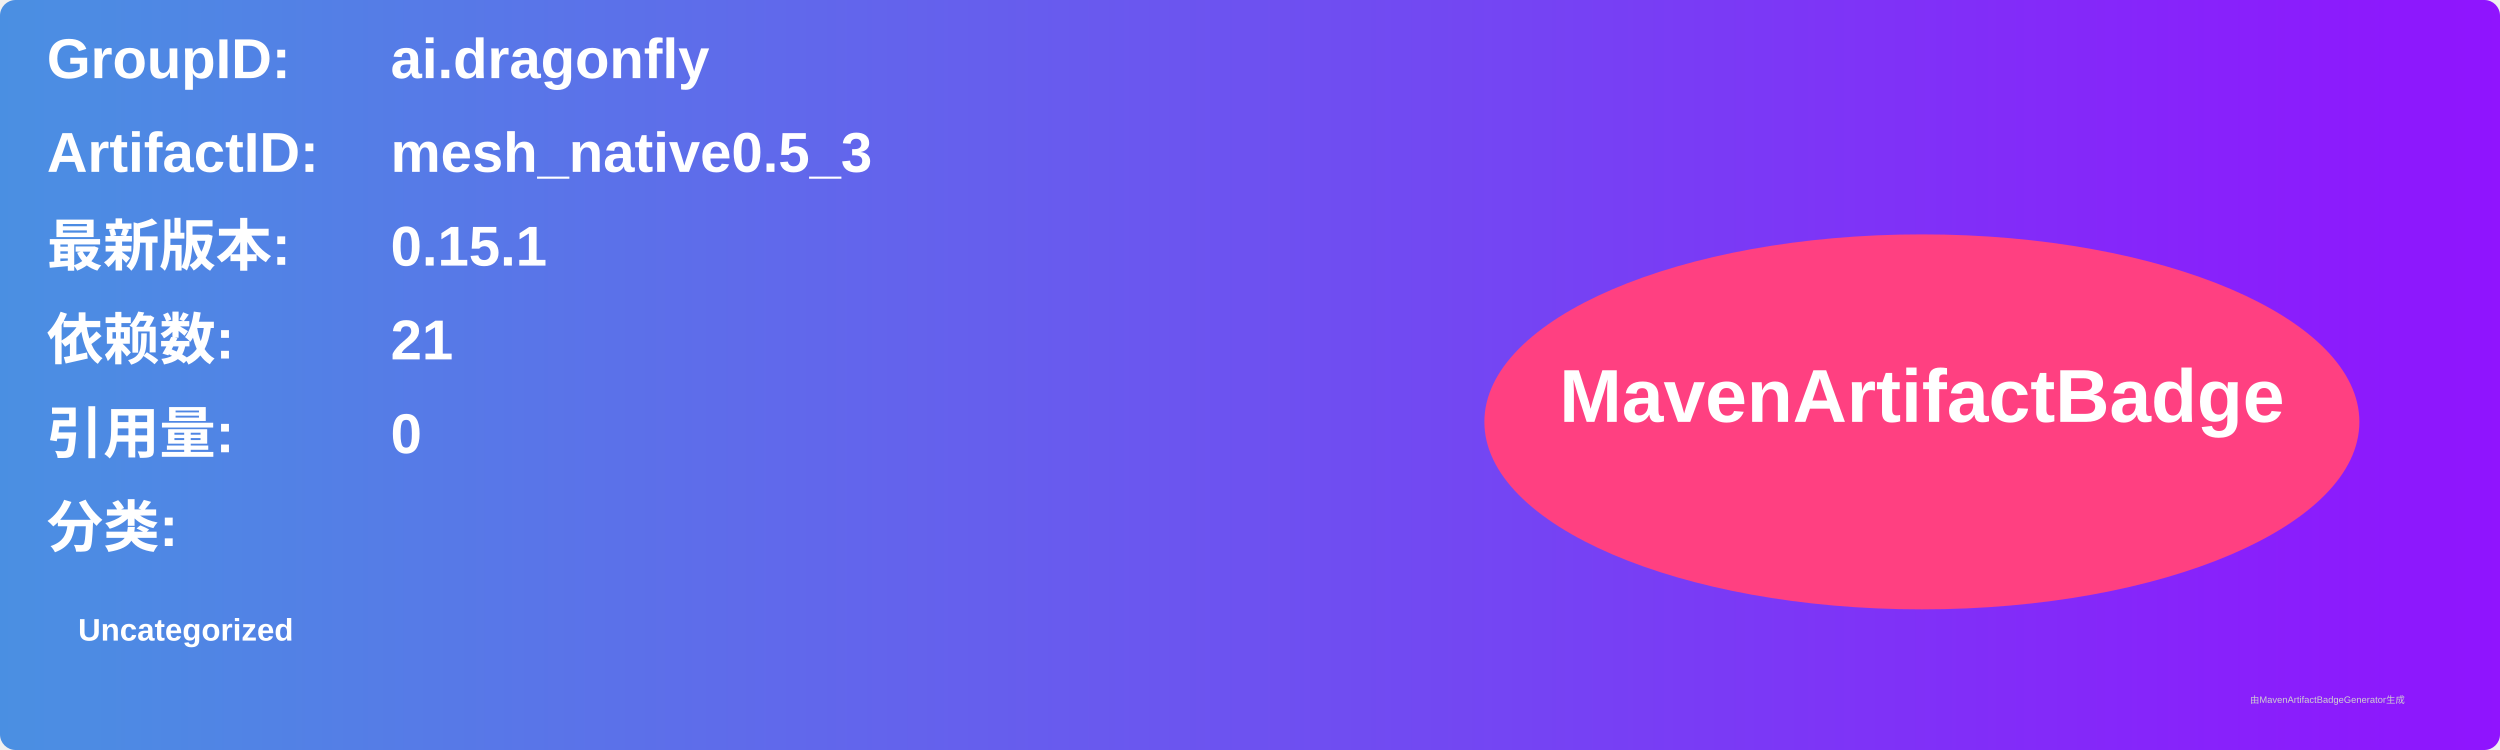
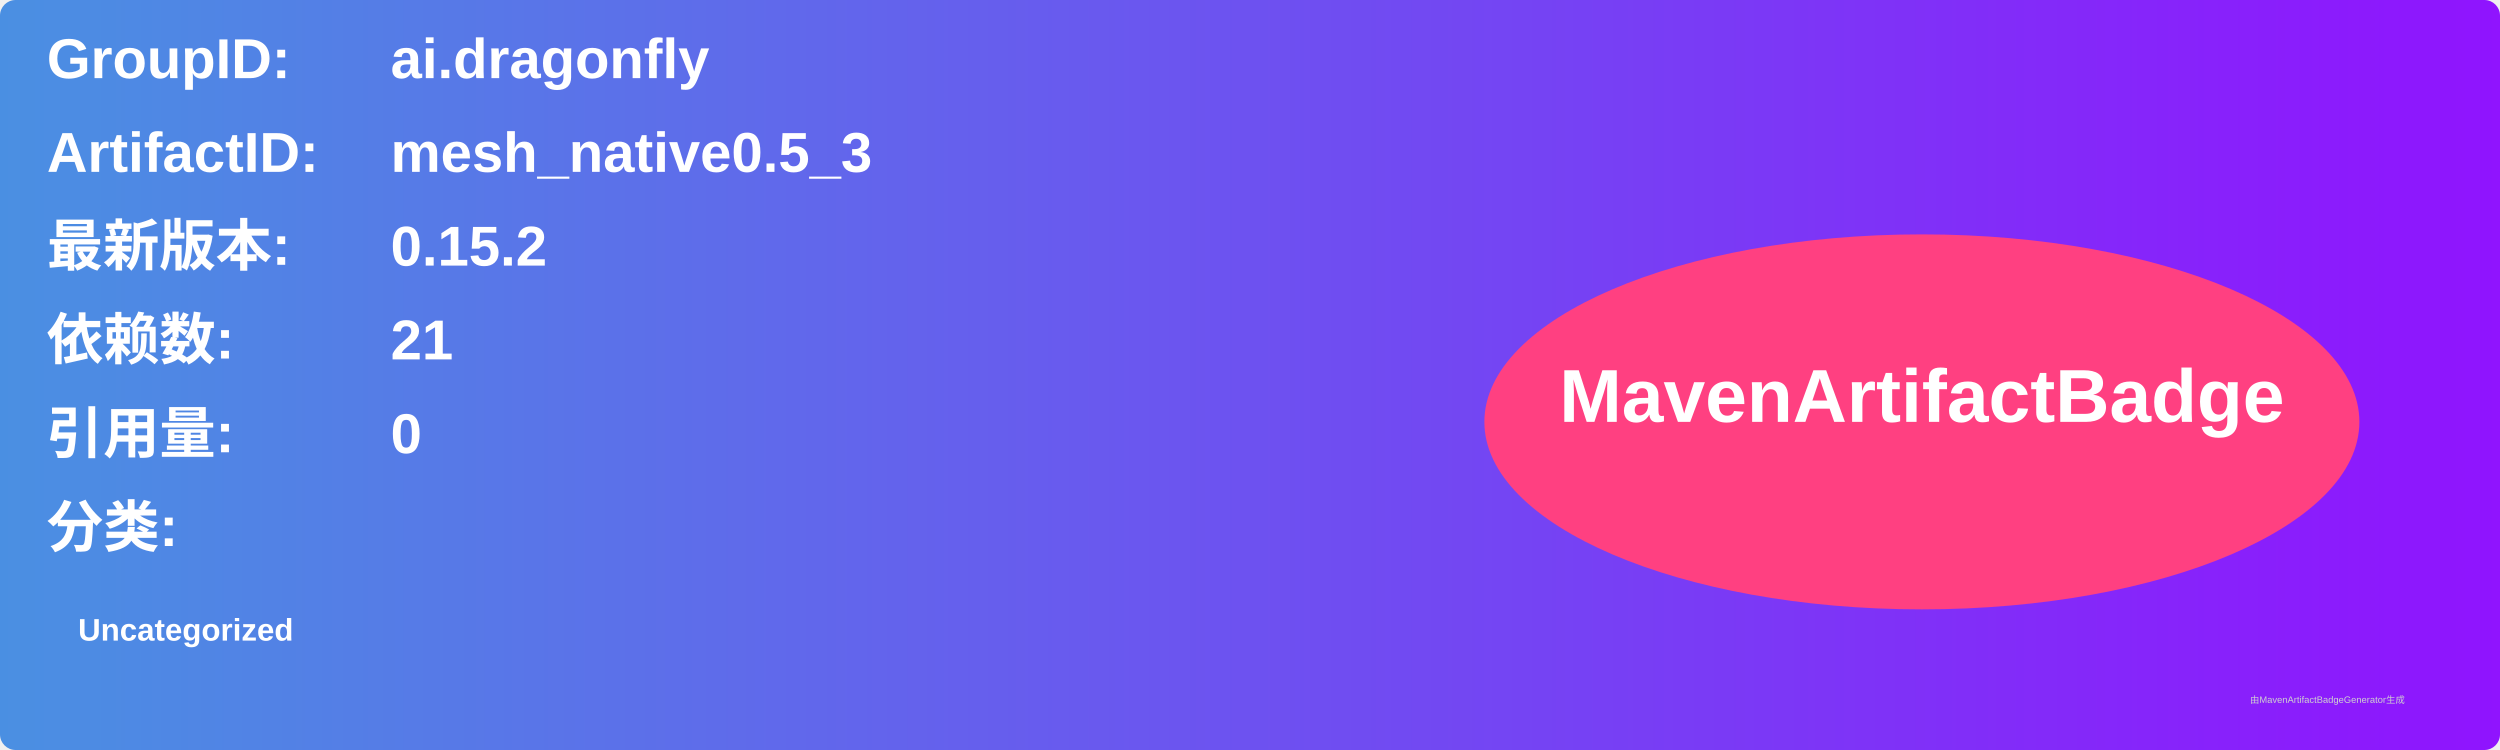
<svg xmlns="http://www.w3.org/2000/svg" width="800" height="240" viewBox="0 0 800 240">
  <linearGradient id="grad" x1="0%" y1="0%" x2="100%" y2="0%">
    <stop offset="0%" stop-color="#4a90e2" />
    <stop offset="100%" stop-color="#9013fe" />
  </linearGradient>
  <rect width="100%" height="100%" rx="5" ry="5" fill="url(#grad)" />
  <g transform="translate(15, 15)">
    <text x="0" y="10" font-family="Arial" font-size="18" fill="white" font-weight="bold" width="260">GroupID:</text>
    <text x="110" y="10" font-family="Arial" font-size="18" fill="white" font-weight="bold" width="460">ai.dragonfly</text>
    <text x="0" y="40" font-family="Arial" font-size="18" fill="white" font-weight="bold" width="260">ArtifactID:</text>
    <text x="110" y="40" font-family="Arial" font-size="18" fill="white" font-weight="bold" width="460">mesh_native0.5_3</text>
    <text x="0" y="70" font-family="Arial" font-size="18" fill="white" font-weight="bold">最新版本:</text>
    <text x="110" y="70" font-family="Arial" font-size="18" fill="white" font-weight="bold">
-       <tspan font-weight="bold">0.15.1</tspan>
+       <tspan font-weight="bold">0.15.2</tspan>
    </text>
    <text x="0" y="100" font-family="Arial" font-size="18" fill="white" font-weight="bold">依赖数: </text>
    <text x="110" y="100" font-family="Arial" font-size="18" fill="white">
      <tspan font-weight="bold">21</tspan>
    </text>
    <text x="0" y="130" font-family="Arial" font-size="18" fill="white" font-weight="bold">引用量: </text>
    <text x="110" y="130" font-family="Arial" font-size="18" fill="white">
      <tspan font-weight="bold">0</tspan>
    </text>
    <text x="0" y="160" font-family="Arial" font-size="18" fill="white" font-weight="bold">分类:</text>
    <text x="10" y="190" font-family="Arial" font-size="10" fill="white">
      <tspan font-weight="bold">Uncategorized</tspan>
    </text>
    <ellipse cx="600" cy="120" rx="140" ry="60" fill="#ff4081" />
    <text x="600" y="120" text-anchor="middle" font-family="Arial" font-size="24" fill="white" font-weight="bold">MavenArtifactBadge</text>
  </g>
  <text x="720" y="225" font-family="Arial" font-size="3" fill="#d0d0d0">由MavenArtifactBadgeGenerator生成</text>
</svg>
